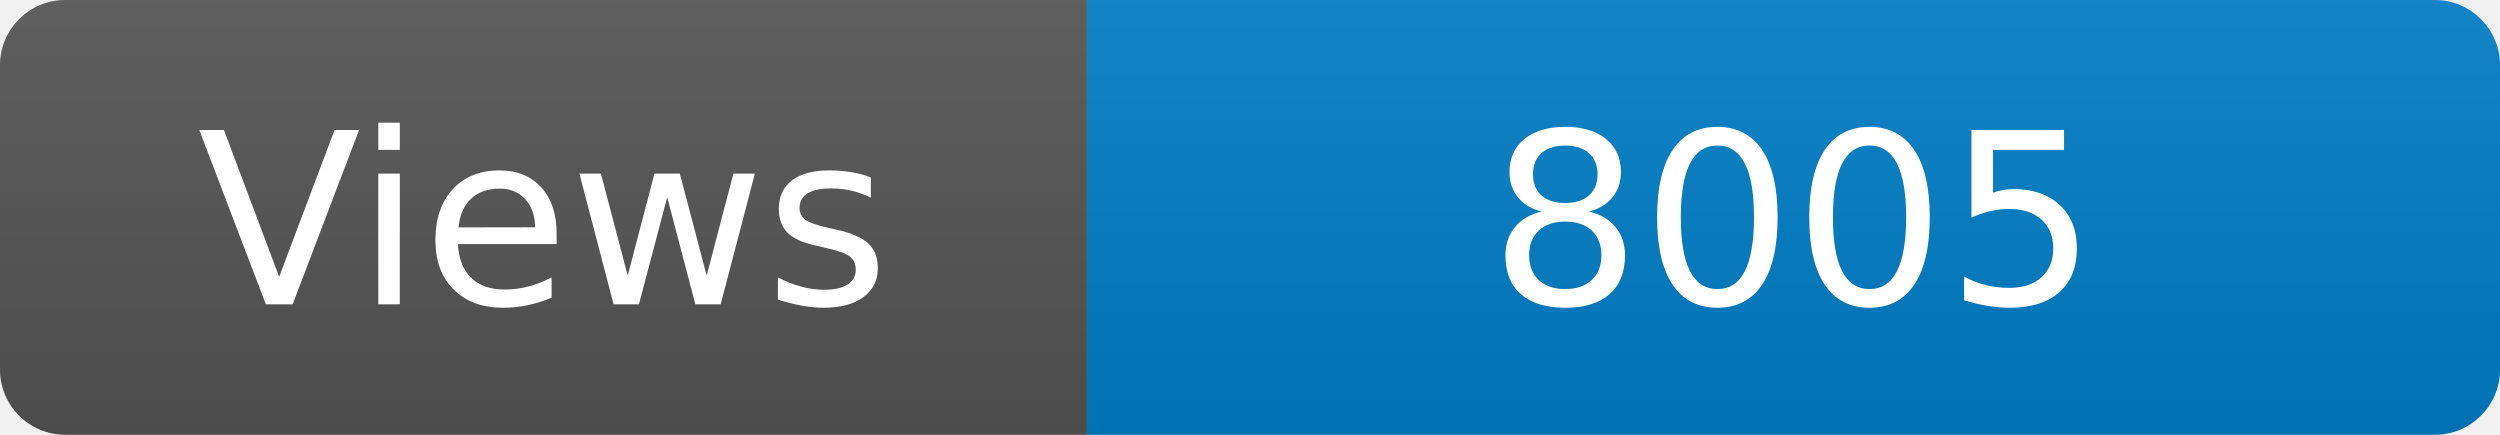
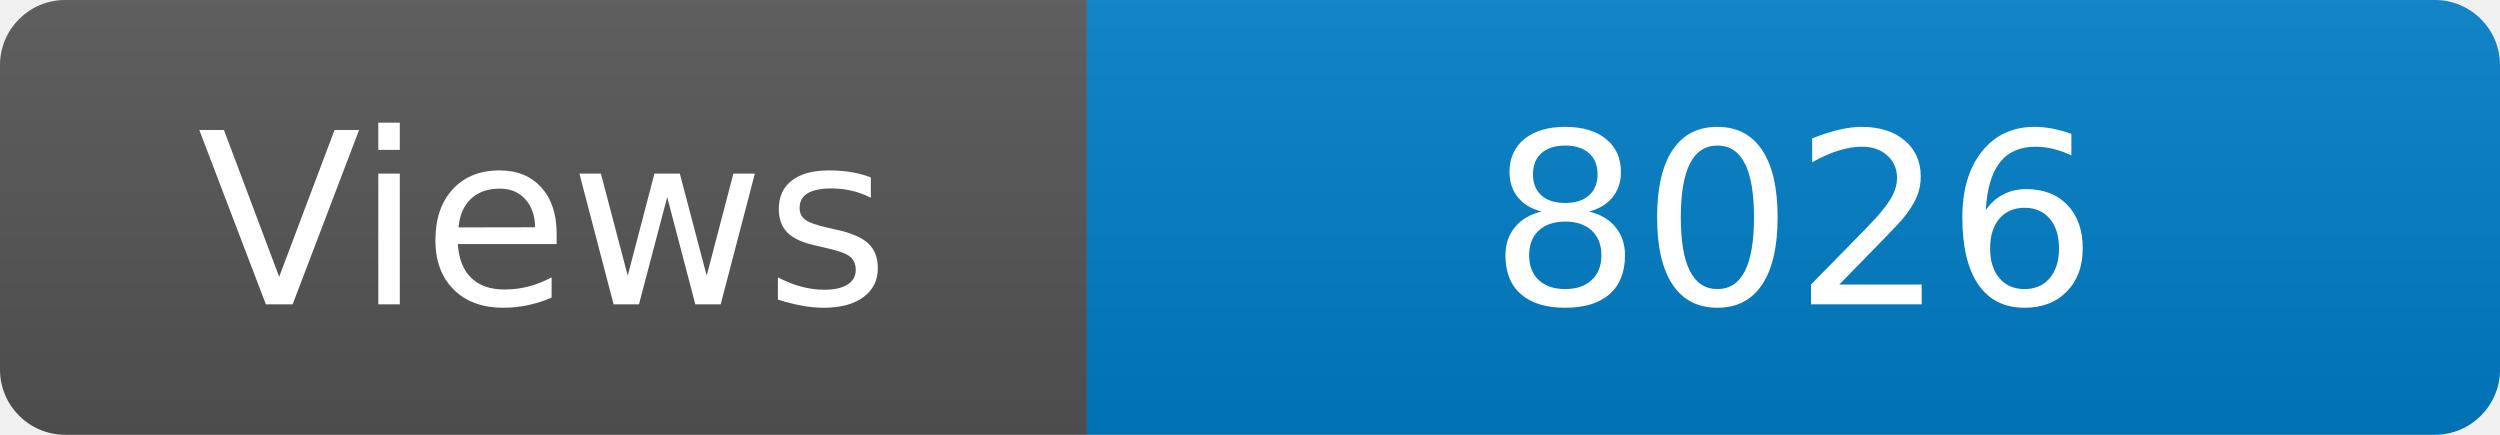
<svg xmlns="http://www.w3.org/2000/svg" width="115" height="20" role="img" aria-label="Maintained?: yes">
  <linearGradient id="s" x2="0" y2="100%">
    <stop offset="0" stop-color="#bbb" stop-opacity=".1" />
    <stop offset="1" stop-opacity=".1" />
  </linearGradient>
  <clipPath id="r">
    <rect width="115" height="20" rx="3" fill="#fff" />
  </clipPath>
  <g clip-path="url(#r)">
    <rect width="50" height="20" fill="#555" />
    <rect x="50" width="160" height="20" fill="#007ec6" />
    <rect width="115" height="20" fill="url(#s)" />
  </g>
  <g fill="#fff" text-anchor="middle" font-family="Verdana,Geneva,DejaVu Sans,sans-serif" font-size="110">
    <text x="250" y="140" transform="scale(.1)" fill="#fff">Views</text>
-     <text x="825" y="140" transform="scale(.1)" fill="#fff">8005</text>
+     <text x="825" y="140" transform="scale(.1)" fill="#fff">8026</text>
  </g>
</svg>
